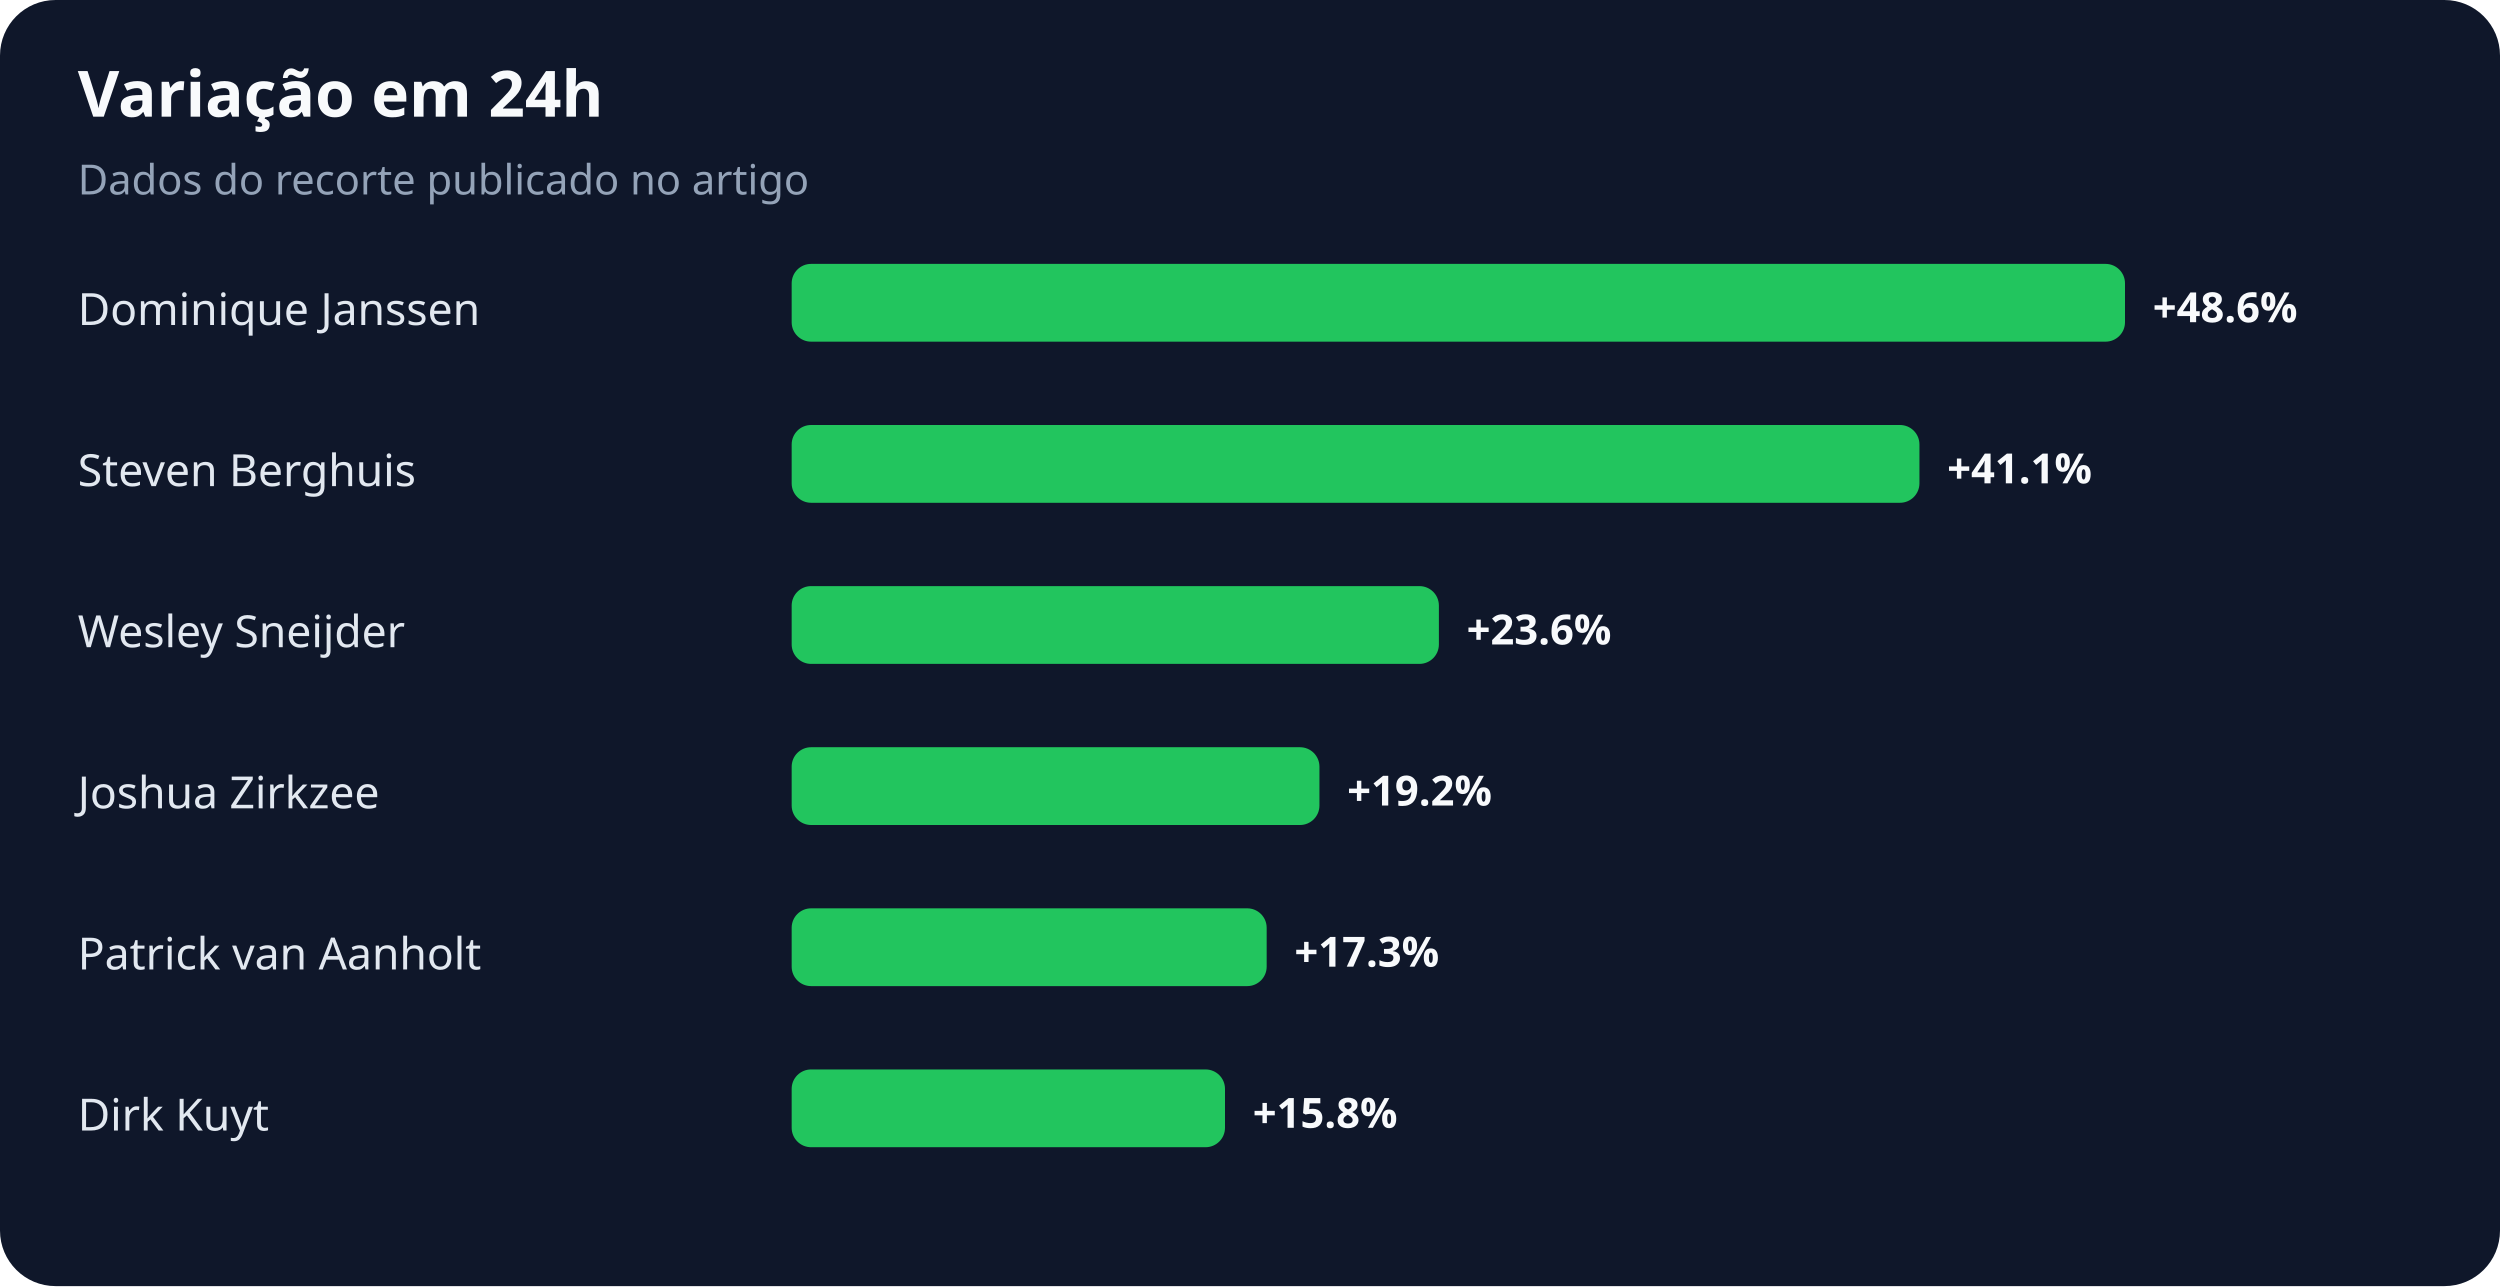
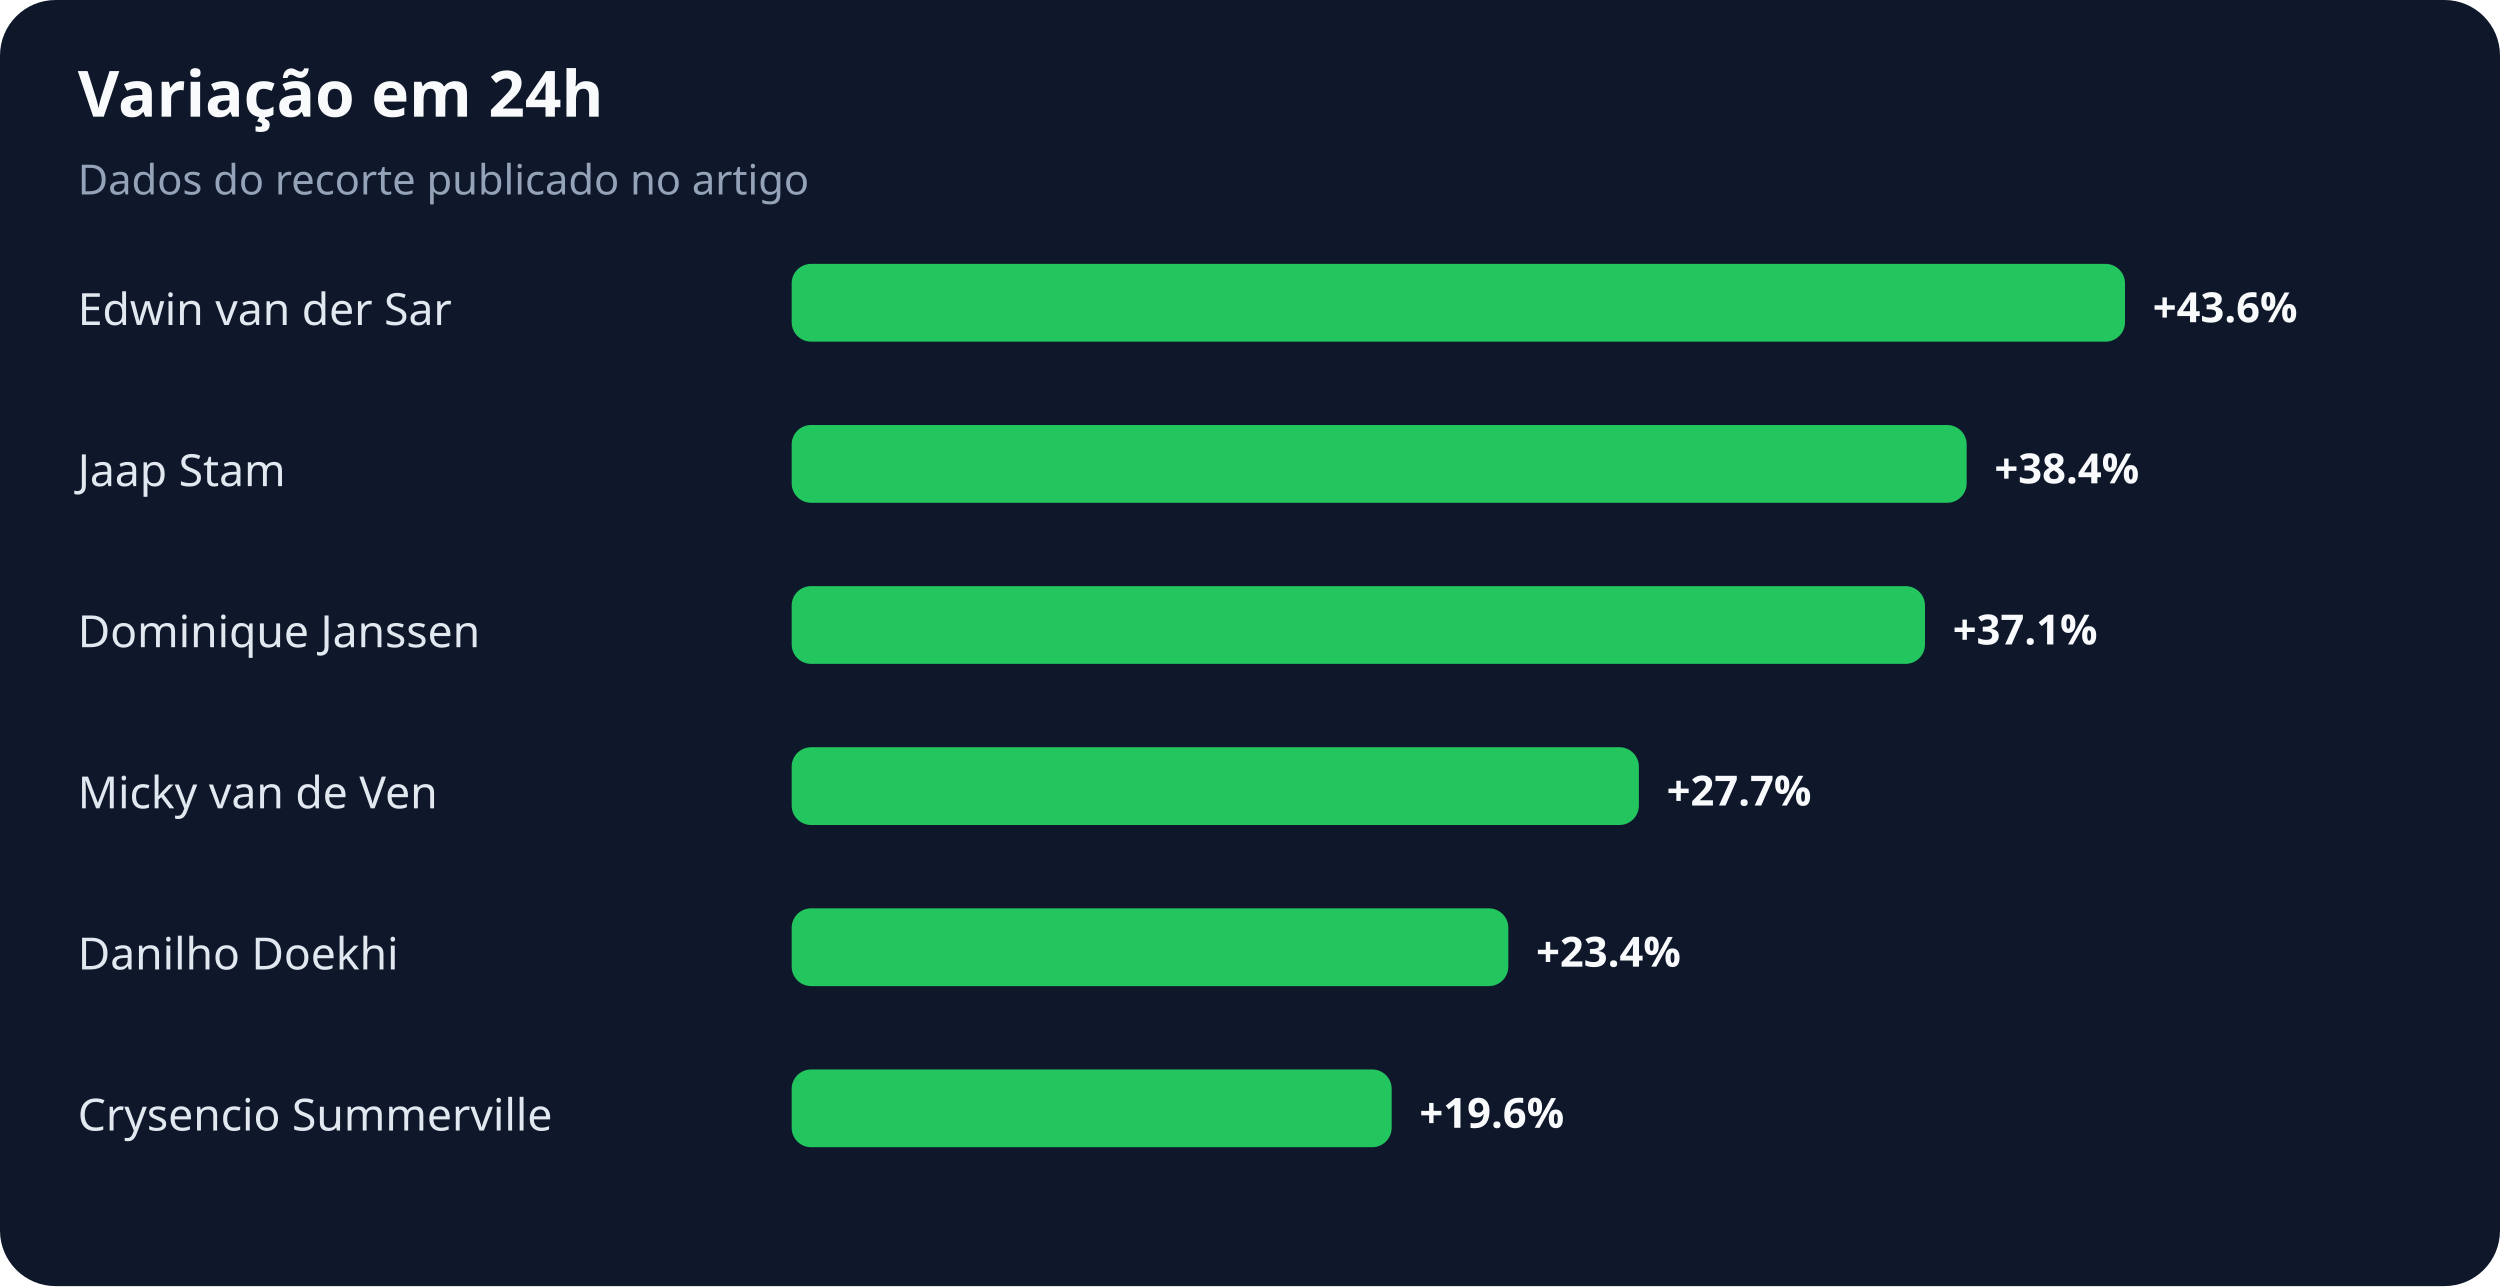
<svg xmlns="http://www.w3.org/2000/svg" width="900" height="463" viewBox="0 0 900 463" role="img" aria-labelledby="title desc">
  <rect width="100%" height="100%" rx="20" fill="#0f172a" />
  <text x="28" y="42" fill="#f8fafc" font-family="system-ui,sans-serif" font-size="23" font-weight="700">Variação em 24h</text>
  <text x="28" y="70" fill="#94a3b8" font-family="system-ui,sans-serif" font-size="15">Dados do recorte publicado no artigo</text>
-   <text x="28" y="117" fill="#e2e8f0" font-family="system-ui,sans-serif" font-size="16">Dominique Janssen</text>
+   <text x="28" y="117" fill="#e2e8f0" font-family="system-ui,sans-serif" font-size="16">Edwin van der Sar</text>
  <rect x="285" y="95" width="480" height="28" rx="7" fill="#22c55e" />
-   <text x="775" y="116" fill="#f8fafc" font-family="system-ui,sans-serif" font-size="15" font-weight="700">+48.6%</text>
-   <text x="28" y="175" fill="#e2e8f0" font-family="system-ui,sans-serif" font-size="16">Steven Berghuis</text>
-   <rect x="285" y="153" width="406" height="28" rx="7" fill="#22c55e" />
-   <text x="701" y="174" fill="#f8fafc" font-family="system-ui,sans-serif" font-size="15" font-weight="700">+41.1%</text>
-   <text x="28" y="233" fill="#e2e8f0" font-family="system-ui,sans-serif" font-size="16">Wesley Sneijder</text>
-   <rect x="285" y="211" width="233" height="28" rx="7" fill="#22c55e" />
-   <text x="528" y="232" fill="#f8fafc" font-family="system-ui,sans-serif" font-size="15" font-weight="700">+23.6%</text>
-   <text x="28" y="291" fill="#e2e8f0" font-family="system-ui,sans-serif" font-size="16">Joshua Zirkzee</text>
-   <rect x="285" y="269" width="190" height="28" rx="7" fill="#22c55e" />
-   <text x="485" y="290" fill="#f8fafc" font-family="system-ui,sans-serif" font-size="15" font-weight="700">+19.2%</text>
-   <text x="28" y="349" fill="#e2e8f0" font-family="system-ui,sans-serif" font-size="16">Patrick van Aanholt</text>
-   <rect x="285" y="327" width="171" height="28" rx="7" fill="#22c55e" />
-   <text x="466" y="348" fill="#f8fafc" font-family="system-ui,sans-serif" font-size="15" font-weight="700">+17.3%</text>
-   <text x="28" y="407" fill="#e2e8f0" font-family="system-ui,sans-serif" font-size="16">Dirk Kuyt</text>
-   <rect x="285" y="385" width="156" height="28" rx="7" fill="#22c55e" />
-   <text x="451" y="406" fill="#f8fafc" font-family="system-ui,sans-serif" font-size="15" font-weight="700">+15.8%</text>
+   <text x="775" y="116" fill="#f8fafc" font-family="system-ui,sans-serif" font-size="15" font-weight="700">+43.6%</text>
+   <text x="28" y="175" fill="#e2e8f0" font-family="system-ui,sans-serif" font-size="16">Jaap Stam</text>
+   <rect x="285" y="153" width="423" height="28" rx="7" fill="#22c55e" />
+   <text x="718" y="174" fill="#f8fafc" font-family="system-ui,sans-serif" font-size="15" font-weight="700">+38.4%</text>
+   <text x="28" y="233" fill="#e2e8f0" font-family="system-ui,sans-serif" font-size="16">Dominique Janssen</text>
+   <rect x="285" y="211" width="408" height="28" rx="7" fill="#22c55e" />
+   <text x="703" y="232" fill="#f8fafc" font-family="system-ui,sans-serif" font-size="15" font-weight="700">+37.1%</text>
+   <text x="28" y="291" fill="#e2e8f0" font-family="system-ui,sans-serif" font-size="16">Micky van de Ven</text>
+   <rect x="285" y="269" width="305" height="28" rx="7" fill="#22c55e" />
+   <text x="600" y="290" fill="#f8fafc" font-family="system-ui,sans-serif" font-size="15" font-weight="700">+27.7%</text>
+   <text x="28" y="349" fill="#e2e8f0" font-family="system-ui,sans-serif" font-size="16">Danilho Doekhi</text>
+   <rect x="285" y="327" width="258" height="28" rx="7" fill="#22c55e" />
+   <text x="553" y="348" fill="#f8fafc" font-family="system-ui,sans-serif" font-size="15" font-weight="700">+23.4%</text>
+   <text x="28" y="407" fill="#e2e8f0" font-family="system-ui,sans-serif" font-size="16">Crysencio Summerville</text>
+   <rect x="285" y="385" width="216" height="28" rx="7" fill="#22c55e" />
+   <text x="511" y="406" fill="#f8fafc" font-family="system-ui,sans-serif" font-size="15" font-weight="700">+19.6%</text>
</svg>
